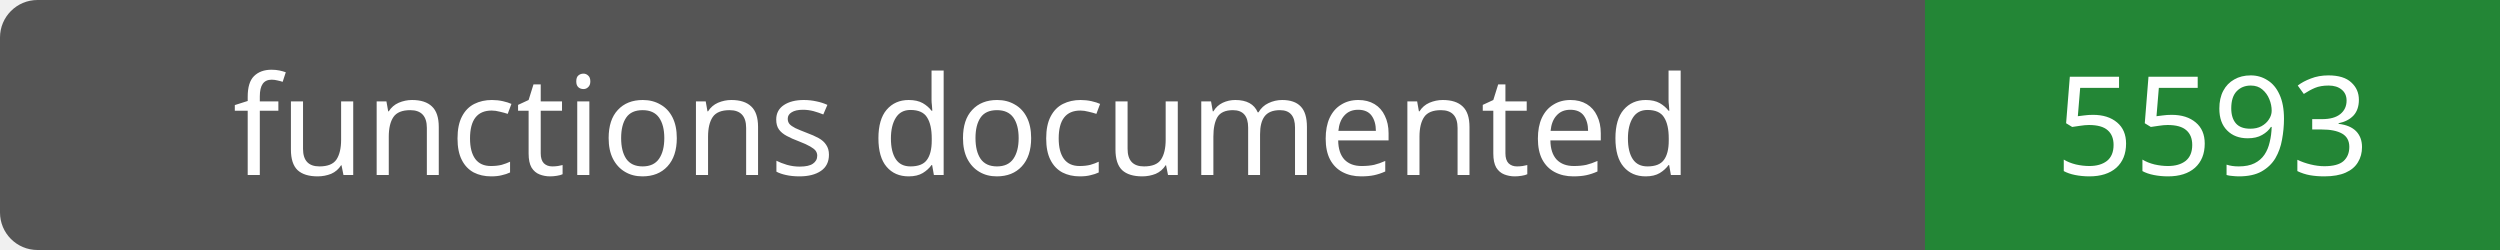
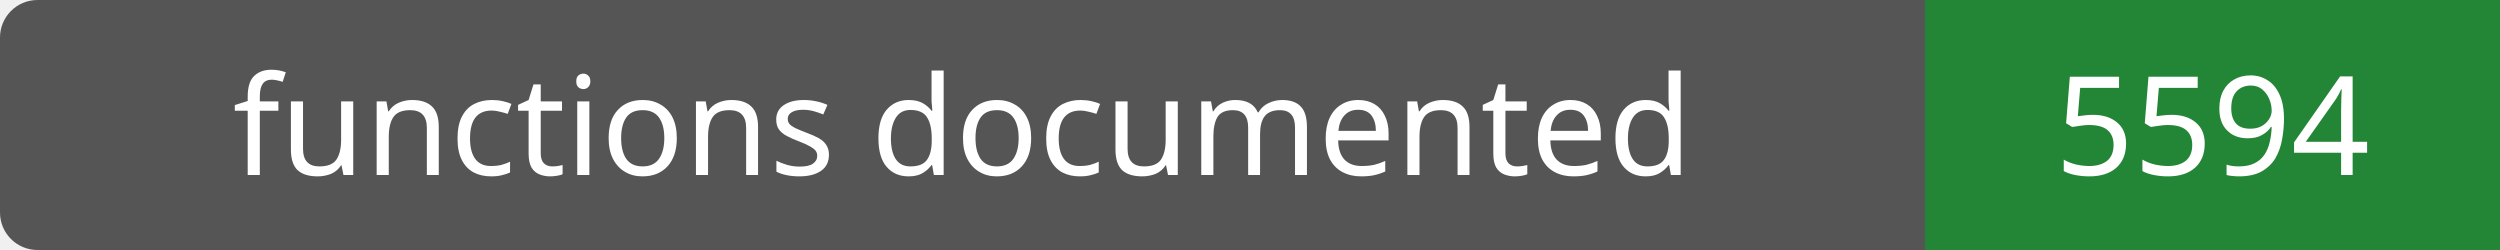
- <svg xmlns="http://www.w3.org/2000/svg" width="200" height="20" role="img" aria-label="functions documented: 5593">
+ <svg xmlns="http://www.w3.org/2000/svg" width="200" height="20" role="img" aria-label="functions documented: 5594">
  <rect width="200" height="20" rx="3" fill="#555" />
  <path fill="#238636" d="M154 0h46v20H154z" />
  <g fill="#fff" text-anchor="middle" font-family="Verdana,sans-serif" font-size="11">
    <text x="77.0" y="14">functions documented</text>
-     <text x="177.0" y="14">5593</text>
+     <text x="177.0" y="14">5594</text>
  </g>
</svg>
